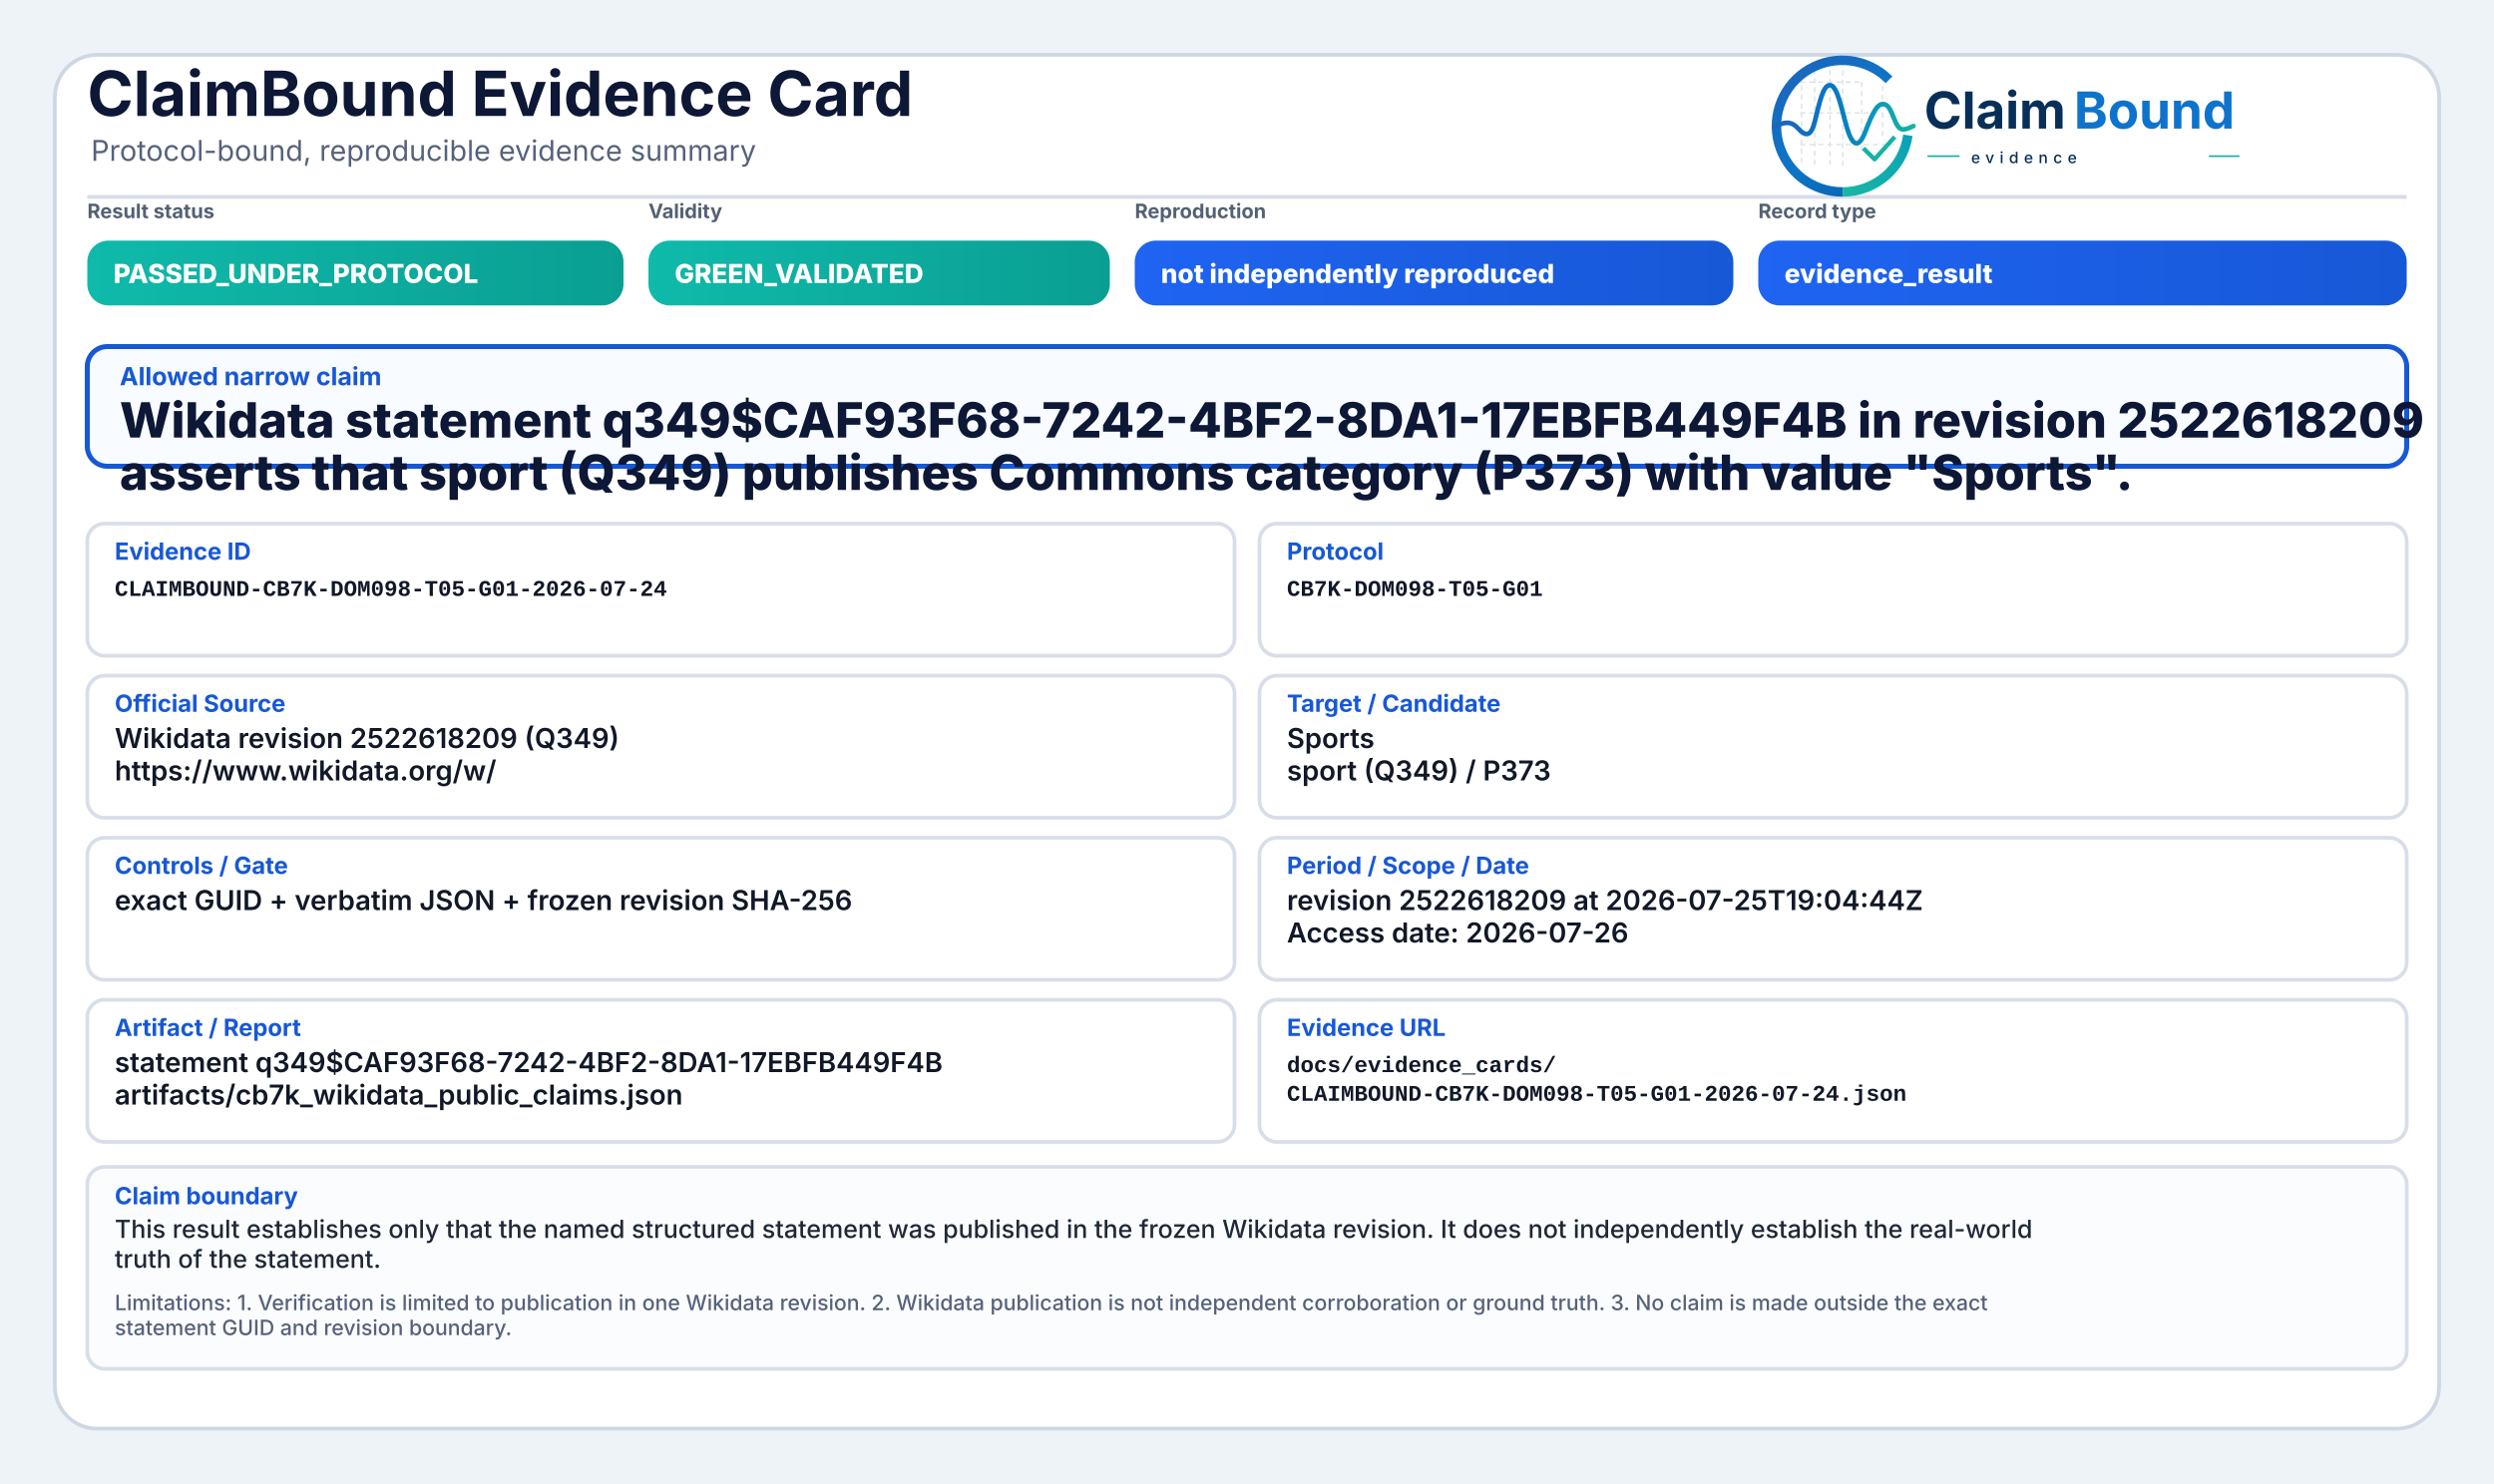
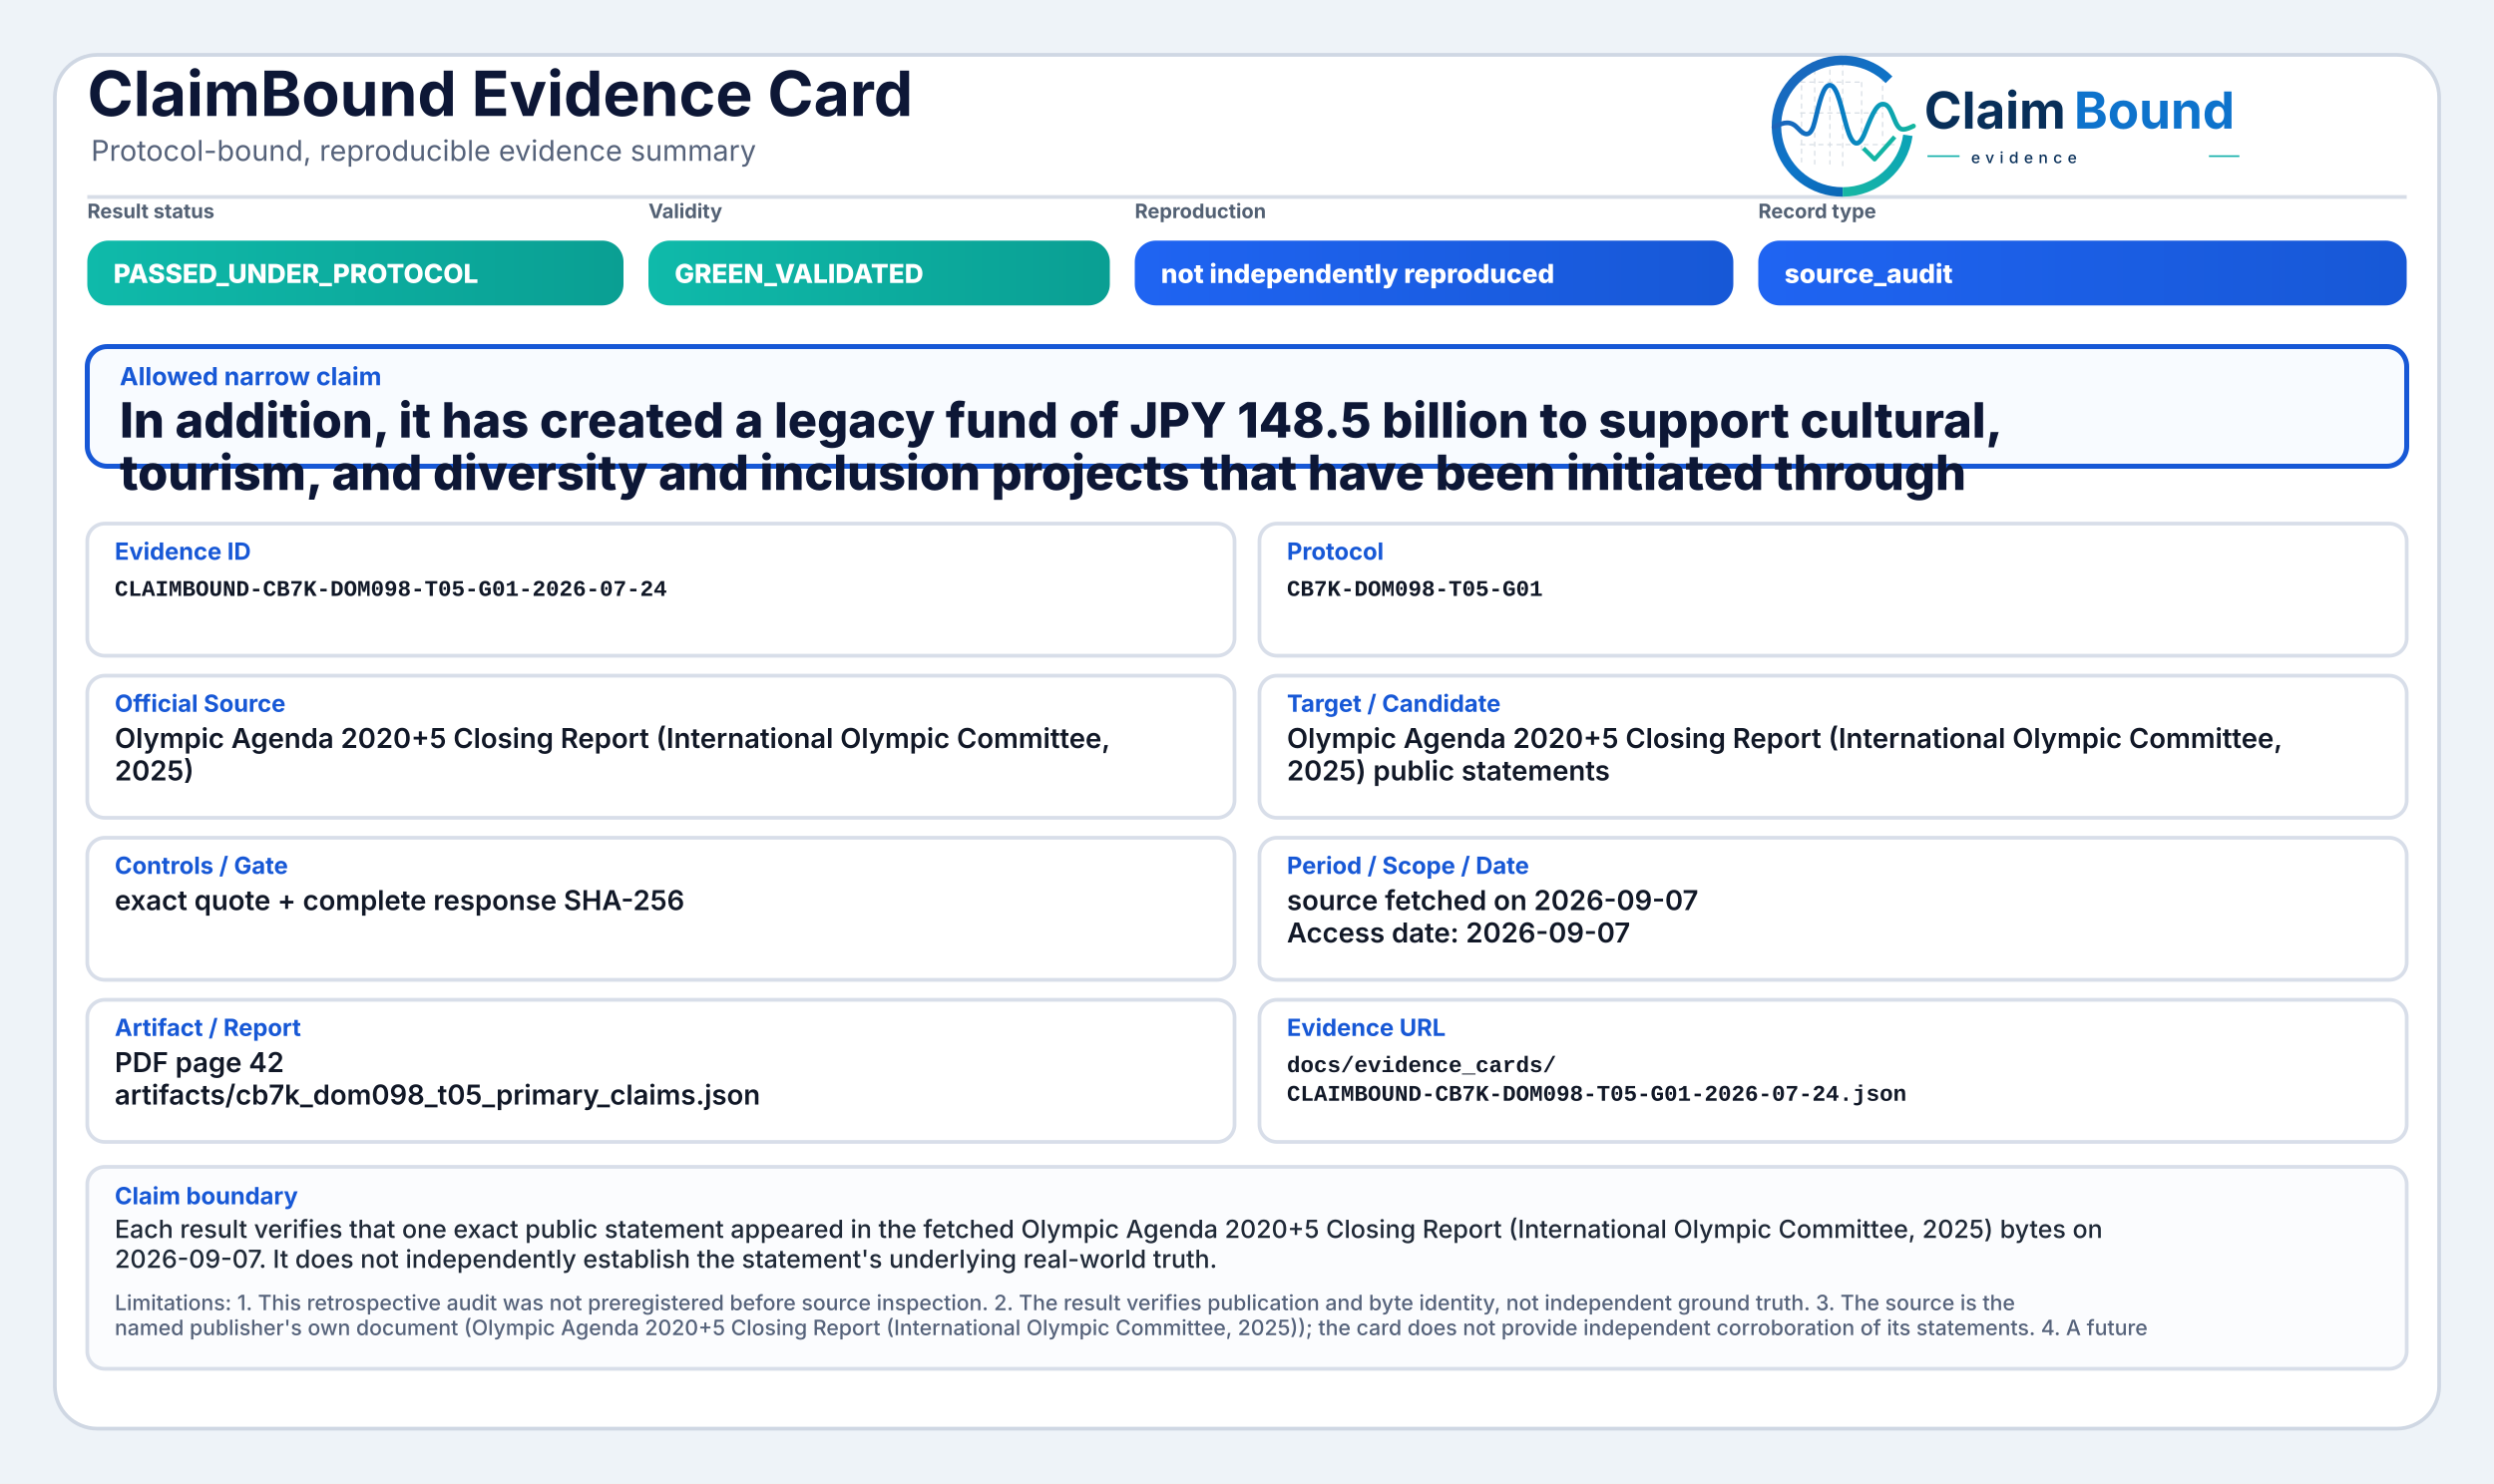
<svg xmlns="http://www.w3.org/2000/svg" width="2000" height="1190" viewBox="0 0 2000 1190" role="img" aria-label="ClaimBound Evidence Card">
  <defs>
    <linearGradient id="greenGrad" x1="0" y1="0" x2="1" y2="0">
      <stop offset="0%" stop-color="#0fbaaa" />
      <stop offset="100%" stop-color="#0a9f93" />
    </linearGradient>
    <linearGradient id="yellowGrad" x1="0" y1="0" x2="1" y2="0">
      <stop offset="0%" stop-color="#fbbf24" />
      <stop offset="100%" stop-color="#d97706" />
    </linearGradient>
    <linearGradient id="amberGrad" x1="0" y1="0" x2="1" y2="0">
      <stop offset="0%" stop-color="#f97316" />
      <stop offset="100%" stop-color="#c2410c" />
    </linearGradient>
    <linearGradient id="redGrad" x1="0" y1="0" x2="1" y2="0">
      <stop offset="0%" stop-color="#ef4444" />
      <stop offset="100%" stop-color="#b91c1c" />
    </linearGradient>
    <linearGradient id="grayGrad" x1="0" y1="0" x2="1" y2="0">
      <stop offset="0%" stop-color="#64748b" />
      <stop offset="100%" stop-color="#475569" />
    </linearGradient>
    <linearGradient id="blueGrad" x1="0" y1="0" x2="1" y2="0">
      <stop offset="0%" stop-color="#1f64f2" />
      <stop offset="100%" stop-color="#1758d6" />
    </linearGradient>
    <linearGradient id="logoRingBlue" x1="73" y1="453" x2="348" y2="793" gradientUnits="userSpaceOnUse">
      <stop offset="0" stop-color="#1E64BA" />
      <stop offset="0.55" stop-color="#0C75C8" />
      <stop offset="1" stop-color="#0A5FAB" />
    </linearGradient>
    <linearGradient id="logoRingTeal" x1="221" y1="792" x2="403" y2="594" gradientUnits="userSpaceOnUse">
      <stop offset="0" stop-color="#18B7A3" />
      <stop offset="1" stop-color="#089EBC" />
    </linearGradient>
    <linearGradient id="logoSignalGradient" x1="61" y1="628" x2="404" y2="628" gradientUnits="userSpaceOnUse">
      <stop offset="0" stop-color="#1E64BA" />
      <stop offset="0.43" stop-color="#0877C4" />
      <stop offset="0.72" stop-color="#0A97BB" />
      <stop offset="1" stop-color="#14B69E" />
    </linearGradient>
  </defs>
  <rect x="0" y="0" width="2000" height="1190" fill="#eef3f8" />
  <rect x="44" y="44" width="1912" height="1102" rx="34" fill="#ffffff" stroke="#cfd7e3" stroke-width="3" />
  <path d="M70 158 H1930" stroke="#d7dde7" stroke-width="3" />
  <text x="70" y="93" font-family="Inter, Segoe UI, Arial, sans-serif" font-size="50" font-weight="750" fill="#0d1736">ClaimBound Evidence Card</text>
  <text x="73" y="129" font-family="Inter, Segoe UI, Arial, sans-serif" font-size="23" font-weight="400" fill="#55627a">Protocol-bound, reproducible evidence summary</text>
  <g aria-label="ClaimBound evidence logo" transform="translate(1415,52) scale(0.33) translate(-40,-478)">
    <g stroke-linecap="butt" stroke-linejoin="round">
      <g stroke="#CBD3DC" stroke-width="3.2" stroke-linecap="round" stroke-dasharray="10 12" opacity="0.72">
        <path d="M130 507V714" />
        <path d="M162 490V719" />
        <path d="M199 491V719" />
        <path d="M230 471V726" />
        <path d="M276 521V690" />
        <path d="M327 508V650" />
        <path d="M128 520H277" />
        <path d="M128 595H327" />
        <path d="M128 672H355" />
      </g>
      <path d="M342.6 514.3A160 160 0 1 0 230 787" fill="none" stroke="url(#logoRingBlue)" stroke-width="23" />
      <path d="M230 787A160 160 0 0 0 388.4 649.3" fill="none" stroke="url(#logoRingTeal)" stroke-width="23" />
      <path d="M63 629.5C87 616.4 104.3 613.6 121.2 632.2C140.7 653.8 153.4 651.6 162.1 616.2C173.8 568.5 182.5 527.5 198.9 527.5C217.5 527.5 228.4 590.6 240.3 630.8C253.4 675.4 268.6 682.8 284.6 641.5C303.5 592.9 315.2 567.6 333.7 574.7C352.6 582 355.7 635.1 376.6 634.9C386.2 634.8 394 630.4 402 626.8" fill="none" stroke="url(#logoSignalGradient)" stroke-width="11.5" stroke-linecap="round" />
      <path d="M284 684.5L307.5 707.7L353 657" fill="none" stroke="#12B4A4" stroke-width="10.5" stroke-linecap="square" />
    </g>
    <text x="428" y="633" font-family="Inter, Segoe UI, Arial, sans-serif" font-size="124" font-weight="750" fill="#082F59" text-rendering="geometricPrecision">Claim</text>
    <text x="792" y="633" font-family="Inter, Segoe UI, Arial, sans-serif" font-size="124" font-weight="750" fill="#0E73CC" text-rendering="geometricPrecision">Bound</text>
    <line x1="436" y1="700" x2="514" y2="700" stroke="#11AFA9" stroke-width="4" />
    <text x="542" y="717" font-family="Inter, Segoe UI, Arial, sans-serif" font-size="38" font-weight="500" letter-spacing="13" fill="#082F59">evidence</text>
    <line x1="1120" y1="700" x2="1194" y2="700" stroke="#11AFA9" stroke-width="4" />
  </g>
  <text x="70" y="175" font-family="Inter, Segoe UI, Arial, sans-serif" font-size="16" font-weight="650" fill="#536174">Result status</text>
  <rect x="70" y="193" width="430" height="52" rx="17" fill="url(#greenGrad)" />
  <text x="91" y="227" font-family="Inter, Segoe UI, Arial, sans-serif" font-size="21" font-weight="800" fill="#ffffff">PASSED_UNDER_PROTOCOL</text>
  <text x="520" y="175" font-family="Inter, Segoe UI, Arial, sans-serif" font-size="16" font-weight="650" fill="#536174">Validity</text>
  <rect x="520" y="193" width="370" height="52" rx="17" fill="url(#greenGrad)" />
  <text x="541" y="227" font-family="Inter, Segoe UI, Arial, sans-serif" font-size="21" font-weight="800" fill="#ffffff">GREEN_VALIDATED</text>
  <text x="910" y="175" font-family="Inter, Segoe UI, Arial, sans-serif" font-size="16" font-weight="650" fill="#536174">Reproduction</text>
  <rect x="910" y="193" width="480" height="52" rx="17" fill="url(#blueGrad)" />
  <text x="931" y="227" font-family="Inter, Segoe UI, Arial, sans-serif" font-size="21" font-weight="800" fill="#ffffff">not independently reproduced</text>
  <text x="1410" y="175" font-family="Inter, Segoe UI, Arial, sans-serif" font-size="16" font-weight="650" fill="#536174">Record type</text>
  <rect x="1410" y="193" width="520" height="52" rx="17" fill="url(#blueGrad)" />
-   <text x="1431" y="227" font-family="Inter, Segoe UI, Arial, sans-serif" font-size="21" font-weight="800" fill="#ffffff">evidence_result</text>
+   <text x="1431" y="227" font-family="Inter, Segoe UI, Arial, sans-serif" font-size="21" font-weight="800" fill="#ffffff">source_audit</text>
  <rect x="70" y="278" width="1860" height="96" rx="16" fill="#f8fbff" stroke="#1758d6" stroke-width="4" />
  <text x="96" y="309" font-family="Inter, Segoe UI, Arial, sans-serif" font-size="20" font-weight="750" fill="#1758d6">Allowed narrow claim</text>
-   <text x="96" y="351" font-family="Inter, Segoe UI, Arial, sans-serif" font-size="39" font-weight="800" fill="#0d1736">Wikidata statement q349$CAF93F68-7242-4BF2-8DA1-17EBFB449F4B in revision 2522618209</text>
-   <text x="96" y="393" font-family="Inter, Segoe UI, Arial, sans-serif" font-size="39" font-weight="800" fill="#0d1736">asserts that sport (Q349) publishes Commons category (P373) with value "Sports".</text>
+   <text x="96" y="351" font-family="Inter, Segoe UI, Arial, sans-serif" font-size="39" font-weight="800" fill="#0d1736">In addition, it has created a legacy fund of JPY 148.5 billion to support cultural,</text>
+   <text x="96" y="393" font-family="Inter, Segoe UI, Arial, sans-serif" font-size="39" font-weight="800" fill="#0d1736">tourism, and diversity and inclusion projects that have been initiated through</text>
  <rect x="70" y="420" width="920" height="106" rx="14" fill="#ffffff" stroke="#d8dee9" stroke-width="3" />
  <text x="92" y="449" font-family="Inter, Segoe UI, Arial, sans-serif" font-size="19" font-weight="750" fill="#1758d6">Evidence ID</text>
  <text x="92" y="478" font-family="SFMono-Regular, Consolas, Liberation Mono, monospace" font-size="18" font-weight="600" fill="#111827">CLAIMBOUND-CB7K-DOM098-T05-G01-2026-07-24</text>
  <rect x="1010" y="420" width="920" height="106" rx="14" fill="#ffffff" stroke="#d8dee9" stroke-width="3" />
  <text x="1032" y="449" font-family="Inter, Segoe UI, Arial, sans-serif" font-size="19" font-weight="750" fill="#1758d6">Protocol</text>
  <text x="1032" y="478" font-family="SFMono-Regular, Consolas, Liberation Mono, monospace" font-size="18" font-weight="600" fill="#111827">CB7K-DOM098-T05-G01</text>
  <rect x="70" y="542" width="920" height="114" rx="14" fill="#ffffff" stroke="#d8dee9" stroke-width="3" />
  <text x="92" y="571" font-family="Inter, Segoe UI, Arial, sans-serif" font-size="19" font-weight="750" fill="#1758d6">Official Source</text>
-   <text x="92" y="600" font-family="Inter, Segoe UI, Arial, sans-serif" font-size="22" font-weight="600" fill="#111827">Wikidata revision 2522618209 (Q349)</text>
-   <text x="92" y="626" font-family="Inter, Segoe UI, Arial, sans-serif" font-size="22" font-weight="600" fill="#111827">https://www.wikidata.org/w/</text>
+   <text x="92" y="600" font-family="Inter, Segoe UI, Arial, sans-serif" font-size="22" font-weight="600" fill="#111827">Olympic Agenda 2020+5 Closing Report (International Olympic Committee,</text>
+   <text x="92" y="626" font-family="Inter, Segoe UI, Arial, sans-serif" font-size="22" font-weight="600" fill="#111827">2025)</text>
  <rect x="1010" y="542" width="920" height="114" rx="14" fill="#ffffff" stroke="#d8dee9" stroke-width="3" />
  <text x="1032" y="571" font-family="Inter, Segoe UI, Arial, sans-serif" font-size="19" font-weight="750" fill="#1758d6">Target / Candidate</text>
-   <text x="1032" y="600" font-family="Inter, Segoe UI, Arial, sans-serif" font-size="22" font-weight="600" fill="#111827">Sports</text>
-   <text x="1032" y="626" font-family="Inter, Segoe UI, Arial, sans-serif" font-size="22" font-weight="600" fill="#111827">sport (Q349) / P373</text>
+   <text x="1032" y="600" font-family="Inter, Segoe UI, Arial, sans-serif" font-size="22" font-weight="600" fill="#111827">Olympic Agenda 2020+5 Closing Report (International Olympic Committee,</text>
+   <text x="1032" y="626" font-family="Inter, Segoe UI, Arial, sans-serif" font-size="22" font-weight="600" fill="#111827">2025) public statements</text>
  <rect x="70" y="672" width="920" height="114" rx="14" fill="#ffffff" stroke="#d8dee9" stroke-width="3" />
  <text x="92" y="701" font-family="Inter, Segoe UI, Arial, sans-serif" font-size="19" font-weight="750" fill="#1758d6">Controls / Gate</text>
-   <text x="92" y="730" font-family="Inter, Segoe UI, Arial, sans-serif" font-size="22" font-weight="600" fill="#111827">exact GUID + verbatim JSON + frozen revision SHA-256</text>
+   <text x="92" y="730" font-family="Inter, Segoe UI, Arial, sans-serif" font-size="22" font-weight="600" fill="#111827">exact quote + complete response SHA-256</text>
  <rect x="1010" y="672" width="920" height="114" rx="14" fill="#ffffff" stroke="#d8dee9" stroke-width="3" />
  <text x="1032" y="701" font-family="Inter, Segoe UI, Arial, sans-serif" font-size="19" font-weight="750" fill="#1758d6">Period / Scope / Date</text>
-   <text x="1032" y="730" font-family="Inter, Segoe UI, Arial, sans-serif" font-size="22" font-weight="600" fill="#111827">revision 2522618209 at 2026-07-25T19:04:44Z</text>
-   <text x="1032" y="756" font-family="Inter, Segoe UI, Arial, sans-serif" font-size="22" font-weight="600" fill="#111827">Access date: 2026-07-26</text>
+   <text x="1032" y="730" font-family="Inter, Segoe UI, Arial, sans-serif" font-size="22" font-weight="600" fill="#111827">source fetched on 2026-09-07</text>
+   <text x="1032" y="756" font-family="Inter, Segoe UI, Arial, sans-serif" font-size="22" font-weight="600" fill="#111827">Access date: 2026-09-07</text>
  <rect x="70" y="802" width="920" height="114" rx="14" fill="#ffffff" stroke="#d8dee9" stroke-width="3" />
  <text x="92" y="831" font-family="Inter, Segoe UI, Arial, sans-serif" font-size="19" font-weight="750" fill="#1758d6">Artifact / Report</text>
-   <text x="92" y="860" font-family="Inter, Segoe UI, Arial, sans-serif" font-size="22" font-weight="600" fill="#111827">statement q349$CAF93F68-7242-4BF2-8DA1-17EBFB449F4B</text>
-   <text x="92" y="886" font-family="Inter, Segoe UI, Arial, sans-serif" font-size="22" font-weight="600" fill="#111827">artifacts/cb7k_wikidata_public_claims.json</text>
+   <text x="92" y="860" font-family="Inter, Segoe UI, Arial, sans-serif" font-size="22" font-weight="600" fill="#111827">PDF page 42</text>
+   <text x="92" y="886" font-family="Inter, Segoe UI, Arial, sans-serif" font-size="22" font-weight="600" fill="#111827">artifacts/cb7k_dom098_t05_primary_claims.json</text>
  <rect x="1010" y="802" width="920" height="114" rx="14" fill="#ffffff" stroke="#d8dee9" stroke-width="3" />
  <text x="1032" y="831" font-family="Inter, Segoe UI, Arial, sans-serif" font-size="19" font-weight="750" fill="#1758d6">Evidence URL</text>
  <text x="1032" y="860" font-family="SFMono-Regular, Consolas, Liberation Mono, monospace" font-size="18" font-weight="600" fill="#111827">docs/evidence_cards/</text>
  <text x="1032" y="883" font-family="SFMono-Regular, Consolas, Liberation Mono, monospace" font-size="18" font-weight="600" fill="#111827">CLAIMBOUND-CB7K-DOM098-T05-G01-2026-07-24.json</text>
  <rect x="70" y="936" width="1860" height="162" rx="14" fill="#fbfcfe" stroke="#d8dee9" stroke-width="3" />
  <text x="92" y="966" font-family="Inter, Segoe UI, Arial, sans-serif" font-size="19" font-weight="750" fill="#1758d6">Claim boundary</text>
-   <text x="92" y="993" font-family="Inter, Segoe UI, Arial, sans-serif" font-size="20" font-weight="500" fill="#1f2937">This result establishes only that the named structured statement was published in the frozen Wikidata revision. It does not independently establish the real-world</text>
-   <text x="92" y="1017" font-family="Inter, Segoe UI, Arial, sans-serif" font-size="20" font-weight="500" fill="#1f2937">truth of the statement.</text>
-   <text x="92" y="1051" font-family="Inter, Segoe UI, Arial, sans-serif" font-size="17" font-weight="500" fill="#55627a">Limitations: 1. Verification is limited to publication in one Wikidata revision. 2. Wikidata publication is not independent corroboration or ground truth. 3. No claim is made outside the exact</text>
-   <text x="92" y="1071" font-family="Inter, Segoe UI, Arial, sans-serif" font-size="17" font-weight="500" fill="#55627a">statement GUID and revision boundary.</text>
+   <text x="92" y="993" font-family="Inter, Segoe UI, Arial, sans-serif" font-size="20" font-weight="500" fill="#1f2937">Each result verifies that one exact public statement appeared in the fetched Olympic Agenda 2020+5 Closing Report (International Olympic Committee, 2025) bytes on</text>
+   <text x="92" y="1017" font-family="Inter, Segoe UI, Arial, sans-serif" font-size="20" font-weight="500" fill="#1f2937">2026-09-07. It does not independently establish the statement's underlying real-world truth.</text>
+   <text x="92" y="1051" font-family="Inter, Segoe UI, Arial, sans-serif" font-size="17" font-weight="500" fill="#55627a">Limitations: 1. This retrospective audit was not preregistered before source inspection. 2. The result verifies publication and byte identity, not independent ground truth. 3. The source is the</text>
+   <text x="92" y="1071" font-family="Inter, Segoe UI, Arial, sans-serif" font-size="17" font-weight="500" fill="#55627a">named publisher's own document (Olympic Agenda 2020+5 Closing Report (International Olympic Committee, 2025)); the card does not provide independent corroboration of its statements. 4. A future</text>
</svg>
